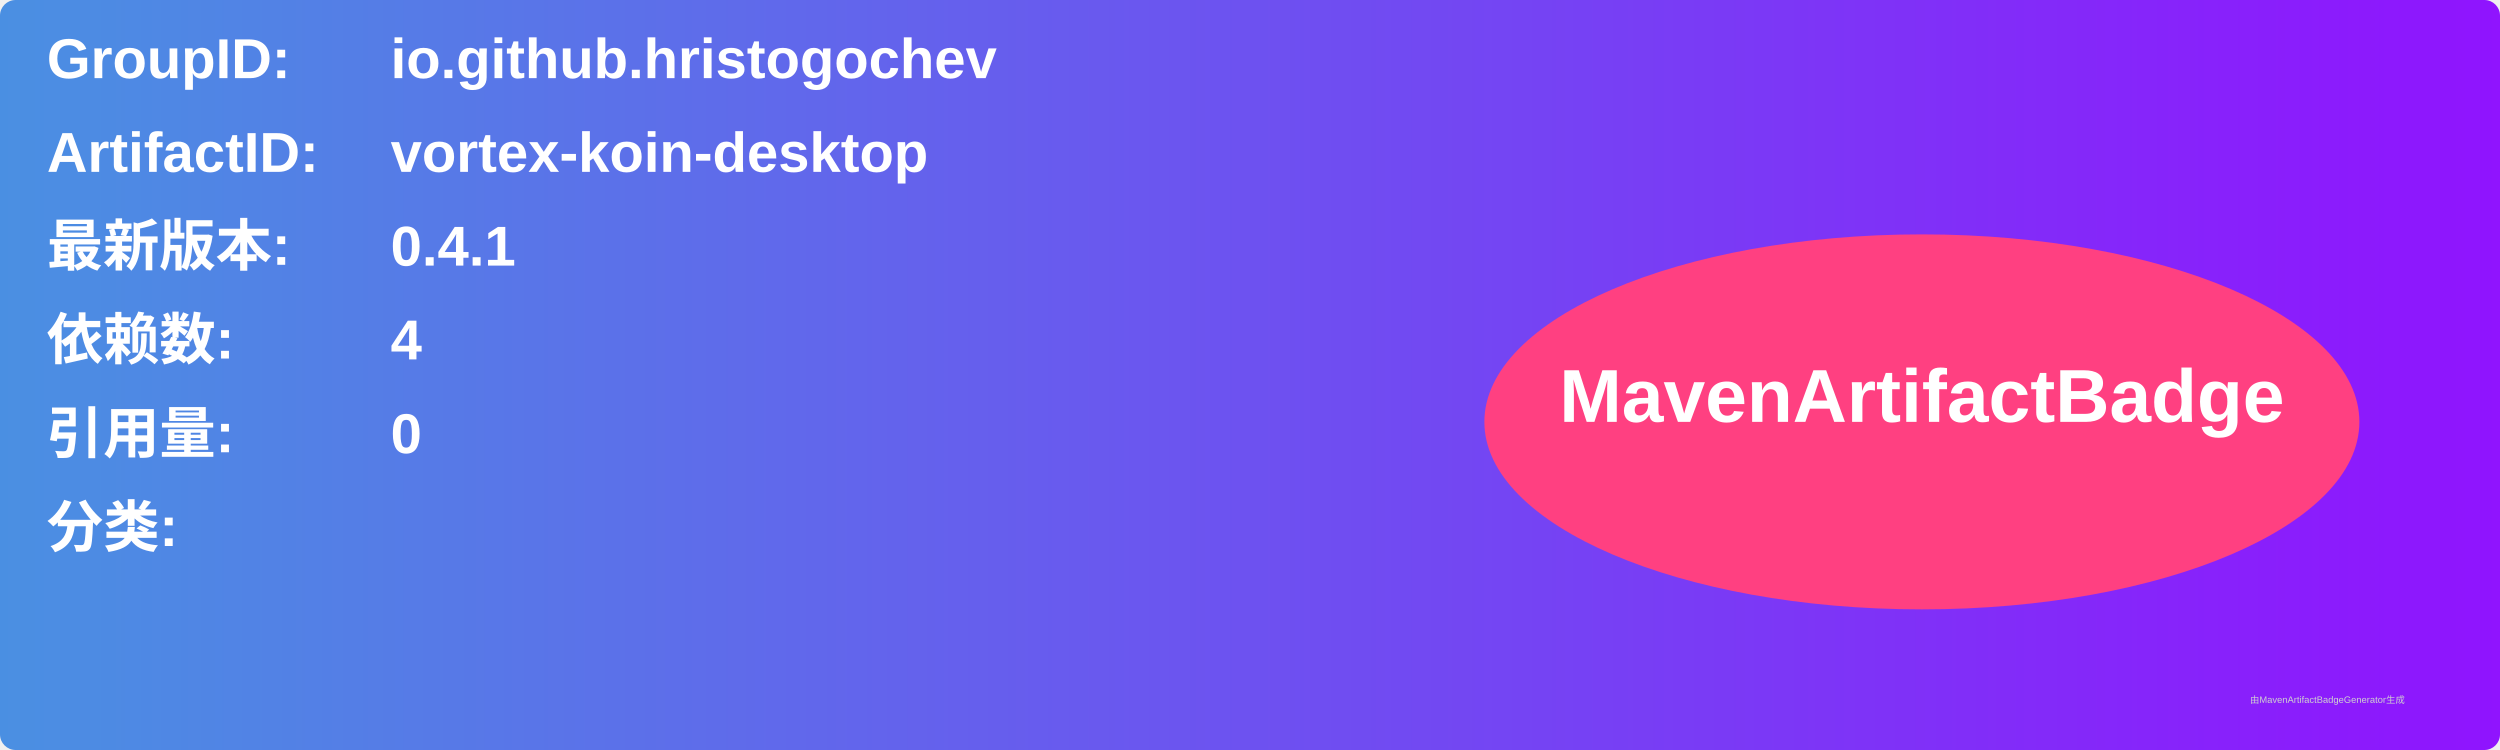
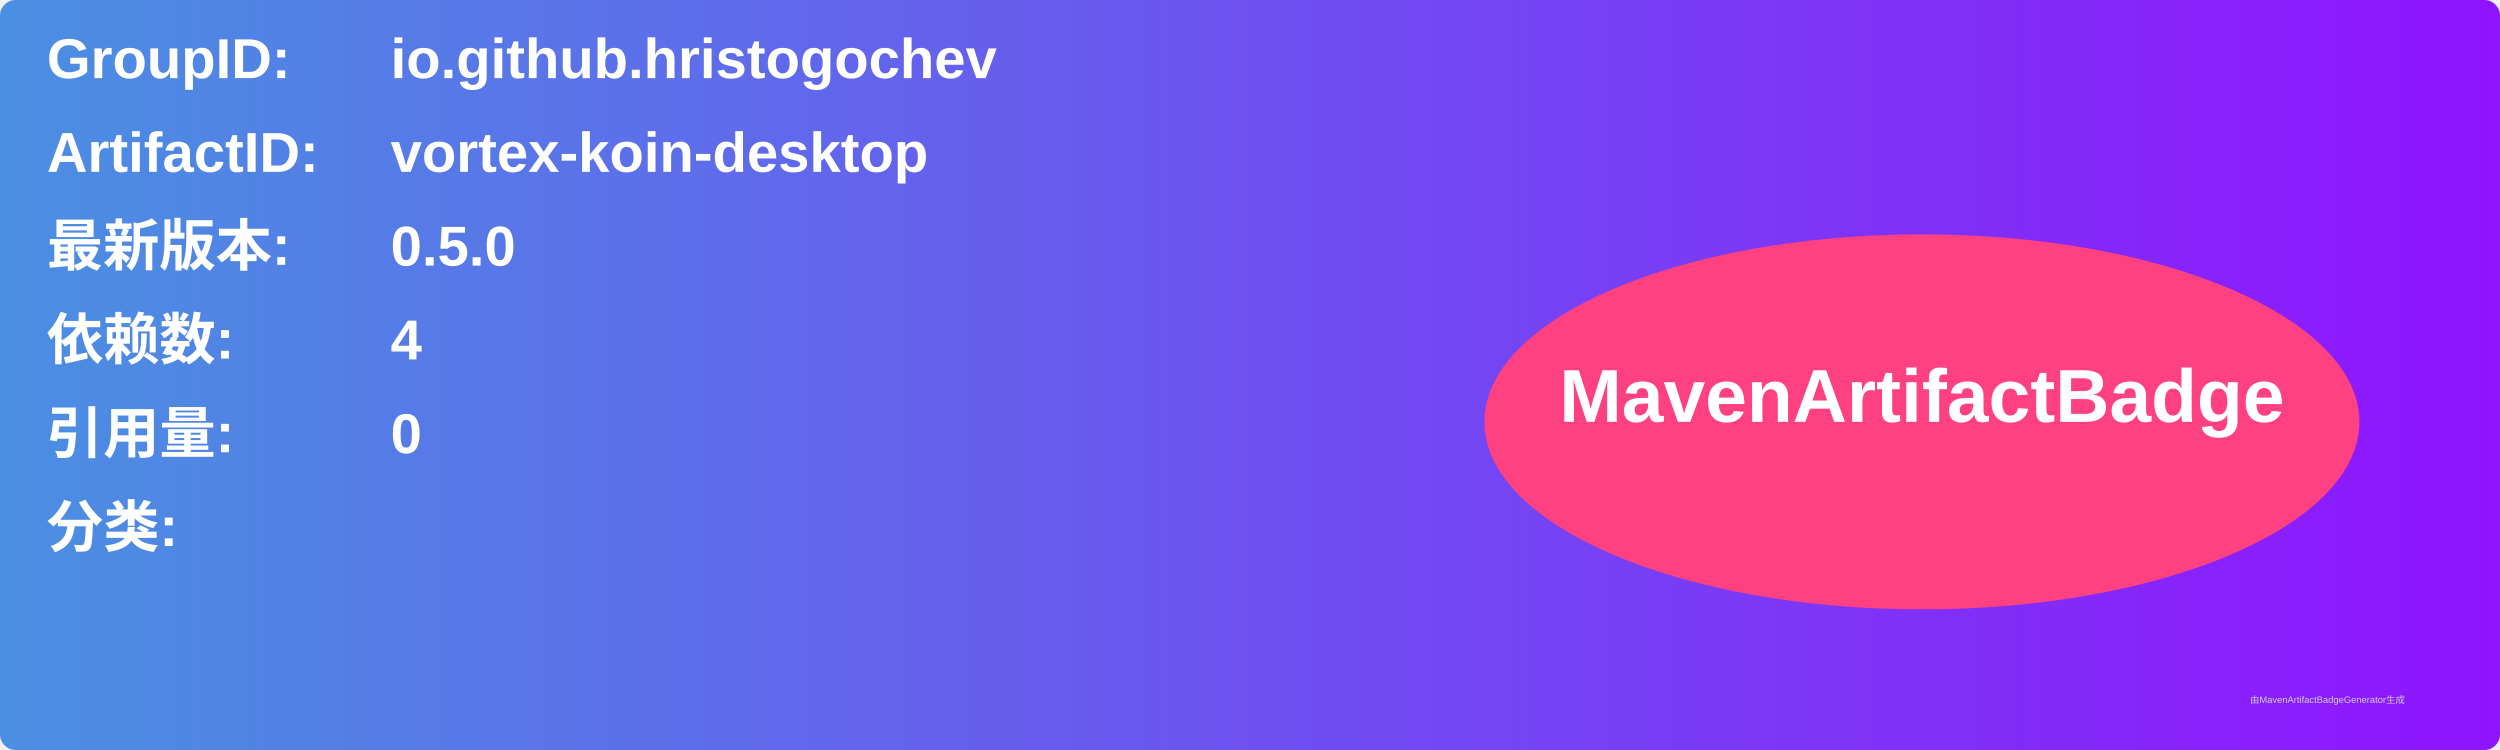
<svg xmlns="http://www.w3.org/2000/svg" width="800" height="240" viewBox="0 0 800 240">
  <linearGradient id="grad" x1="0%" y1="0%" x2="100%" y2="0%">
    <stop offset="0%" stop-color="#4a90e2" />
    <stop offset="100%" stop-color="#9013fe" />
  </linearGradient>
  <rect width="100%" height="100%" rx="5" ry="5" fill="url(#grad)" />
  <g transform="translate(15, 15)">
    <text x="0" y="10" font-family="Arial" font-size="18" fill="white" font-weight="bold" width="260">GroupID:</text>
    <text x="110" y="10" font-family="Arial" font-size="18" fill="white" font-weight="bold" width="460">io.github.hristogochev</text>
    <text x="0" y="40" font-family="Arial" font-size="18" fill="white" font-weight="bold" width="260">ArtifactID:</text>
    <text x="110" y="40" font-family="Arial" font-size="18" fill="white" font-weight="bold" width="460">vortex-koin-desktop</text>
    <text x="0" y="70" font-family="Arial" font-size="18" fill="white" font-weight="bold">最新版本:</text>
    <text x="110" y="70" font-family="Arial" font-size="18" fill="white" font-weight="bold">
-       <tspan font-weight="bold">0.4.1</tspan>
+       <tspan font-weight="bold">0.5.0</tspan>
    </text>
    <text x="0" y="100" font-family="Arial" font-size="18" fill="white" font-weight="bold">依赖数: </text>
    <text x="110" y="100" font-family="Arial" font-size="18" fill="white">
      <tspan font-weight="bold">4</tspan>
    </text>
    <text x="0" y="130" font-family="Arial" font-size="18" fill="white" font-weight="bold">引用量: </text>
    <text x="110" y="130" font-family="Arial" font-size="18" fill="white">
      <tspan font-weight="bold">0</tspan>
    </text>
    <text x="0" y="160" font-family="Arial" font-size="18" fill="white" font-weight="bold">分类:</text>
    <text x="10" y="190" font-family="Arial" font-size="10" fill="white">
      <tspan font-weight="bold" />
    </text>
    <ellipse cx="600" cy="120" rx="140" ry="60" fill="#ff4081" />
    <text x="600" y="120" text-anchor="middle" font-family="Arial" font-size="24" fill="white" font-weight="bold">MavenArtifactBadge</text>
  </g>
  <text x="720" y="225" font-family="Arial" font-size="3" fill="#d0d0d0">由MavenArtifactBadgeGenerator生成</text>
</svg>
